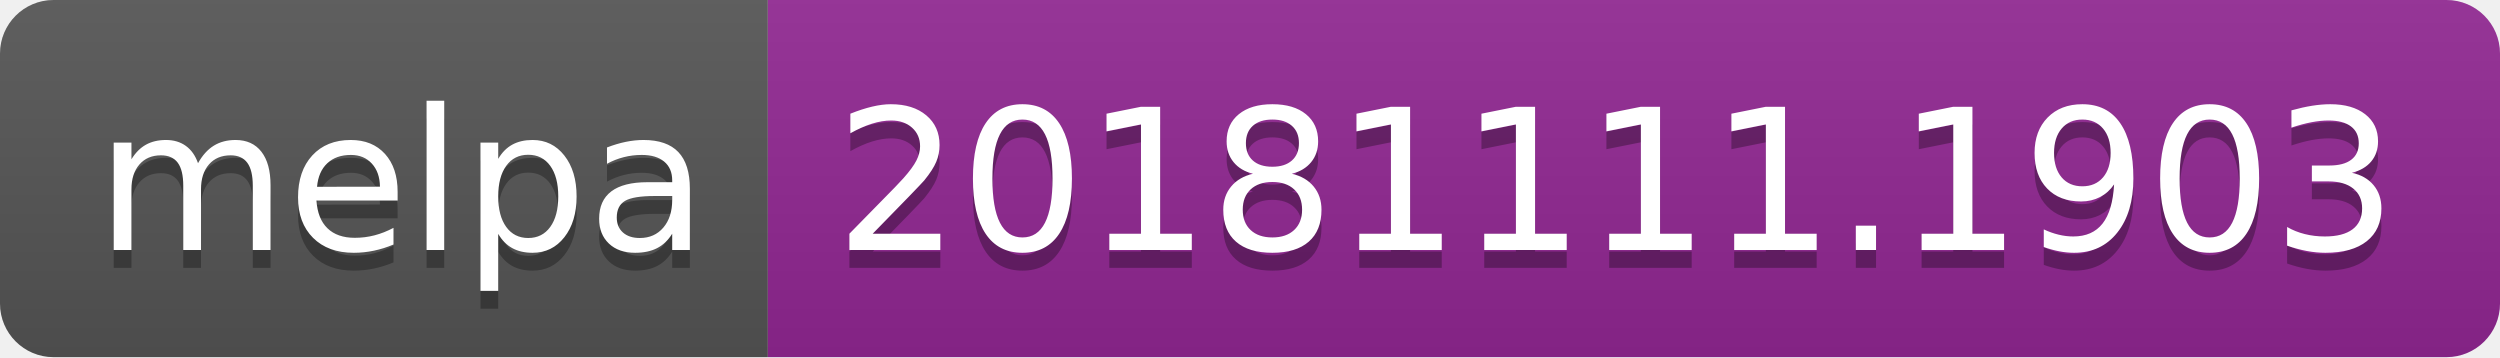
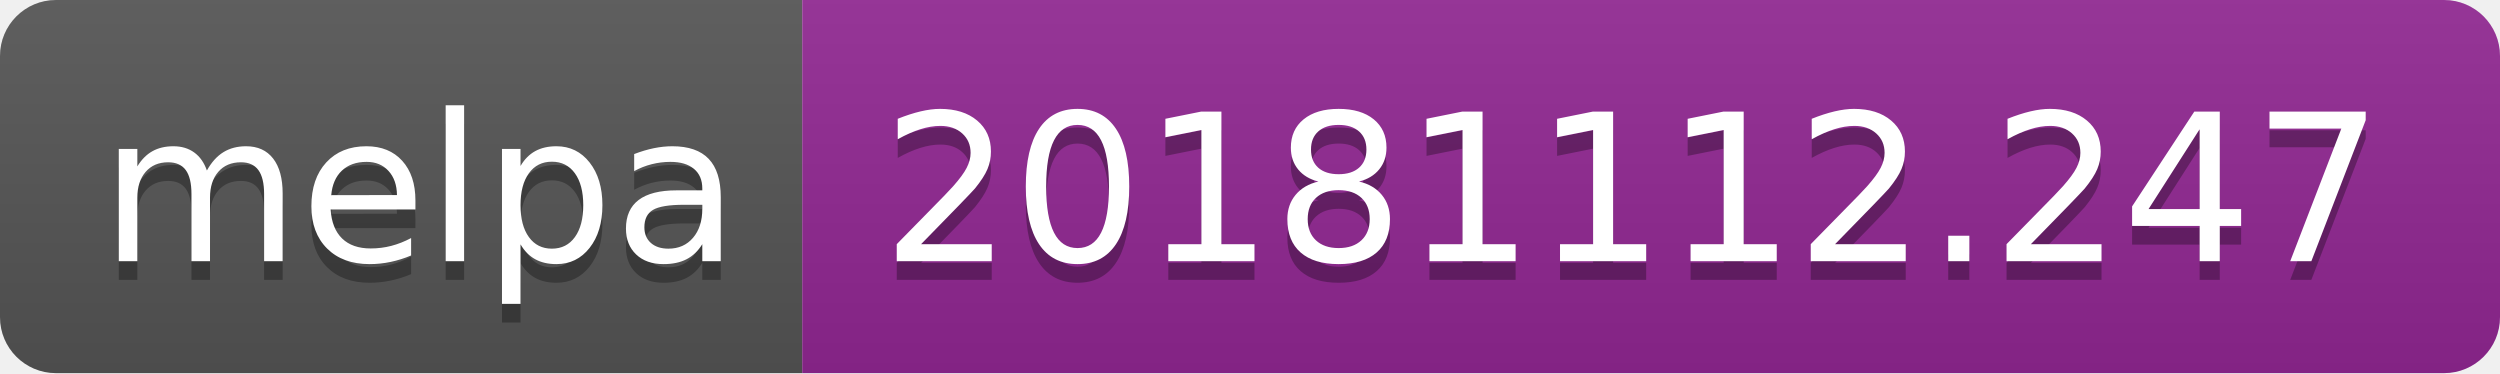
- <svg xmlns="http://www.w3.org/2000/svg" width="140" height="20">
+ <svg xmlns="http://www.w3.org/2000/svg" width="134" height="20">
  <linearGradient id="b" x2="0" y2="100%">
    <stop offset="0" stop-color="#bbb" stop-opacity=".1" />
    <stop offset="1" stop-opacity=".1" />
  </linearGradient>
  <clipPath id="a">
-     <rect width="140" height="20" rx="3" fill="#fff" />
+     <rect width="134" height="20" rx="3" fill="#fff" />
  </clipPath>
  <g clip-path="url(#a)">
    <path fill="#555" d="M0 0h43v20H0z" />
-     <path fill="#922793" d="M43 0h97v20H43z" />
-     <path fill="url(#b)" d="M0 0h140v20H0z" />
+     <path fill="#922793" d="M43 0h91v20H43z" />
+     <path fill="url(#b)" d="M0 0h134v20H0z" />
  </g>
  <g fill="#fff" text-anchor="middle" font-family="DejaVu Sans,Verdana,Geneva,sans-serif" font-size="110">
    <text x="225" y="150" fill="#010101" fill-opacity=".3" transform="scale(.1)" textLength="330">melpa</text>
    <text x="225" y="140" transform="scale(.1)" textLength="330">melpa</text>
-     <text x="905" y="150" fill="#010101" fill-opacity=".3" transform="scale(.1)" textLength="870">20181111.1903</text>
-     <text x="905" y="140" transform="scale(.1)" textLength="870">20181111.1903</text>
+     <text x="875" y="150" fill="#010101" fill-opacity=".3" transform="scale(.1)" textLength="810">20181112.247</text>
+     <text x="875" y="140" transform="scale(.1)" textLength="810">20181112.247</text>
  </g>
</svg>
